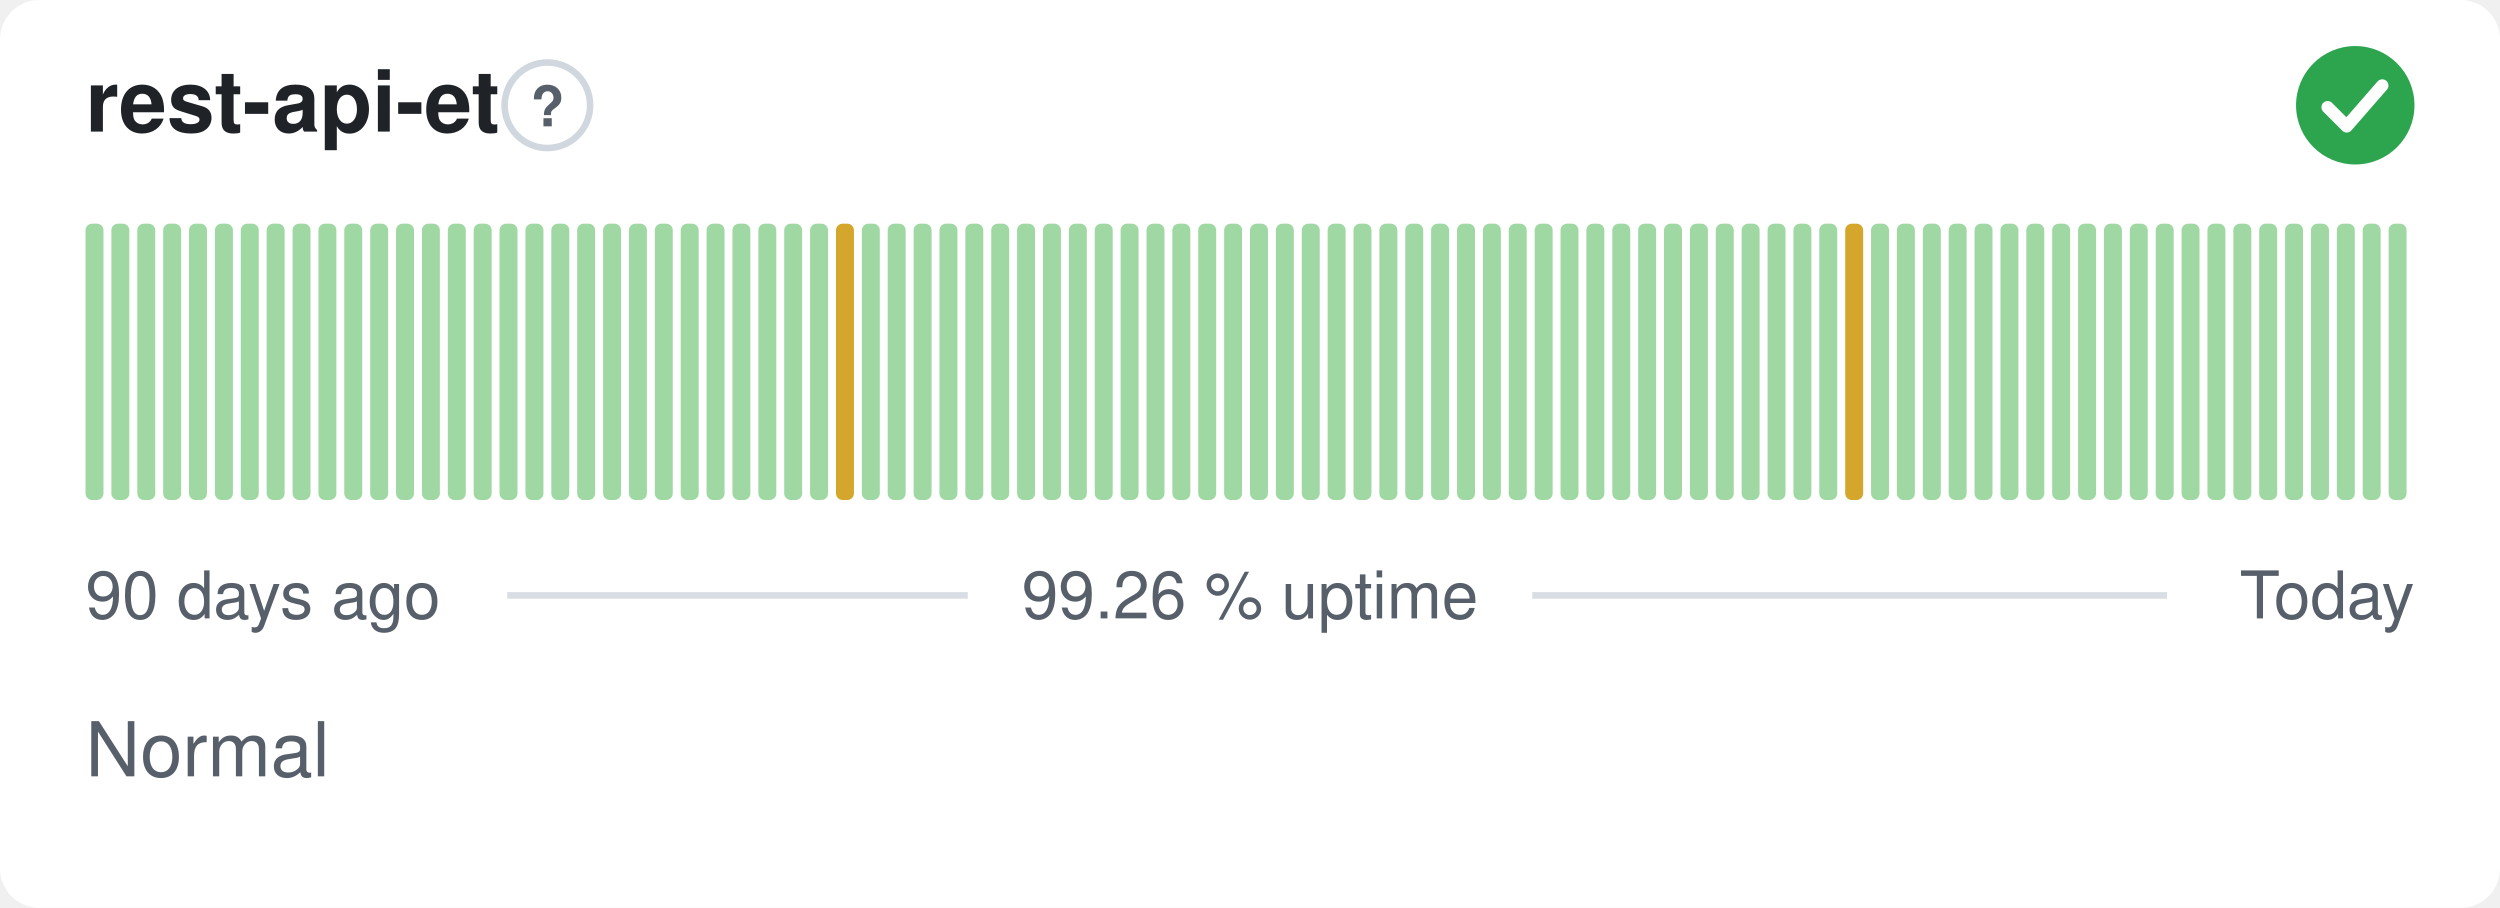
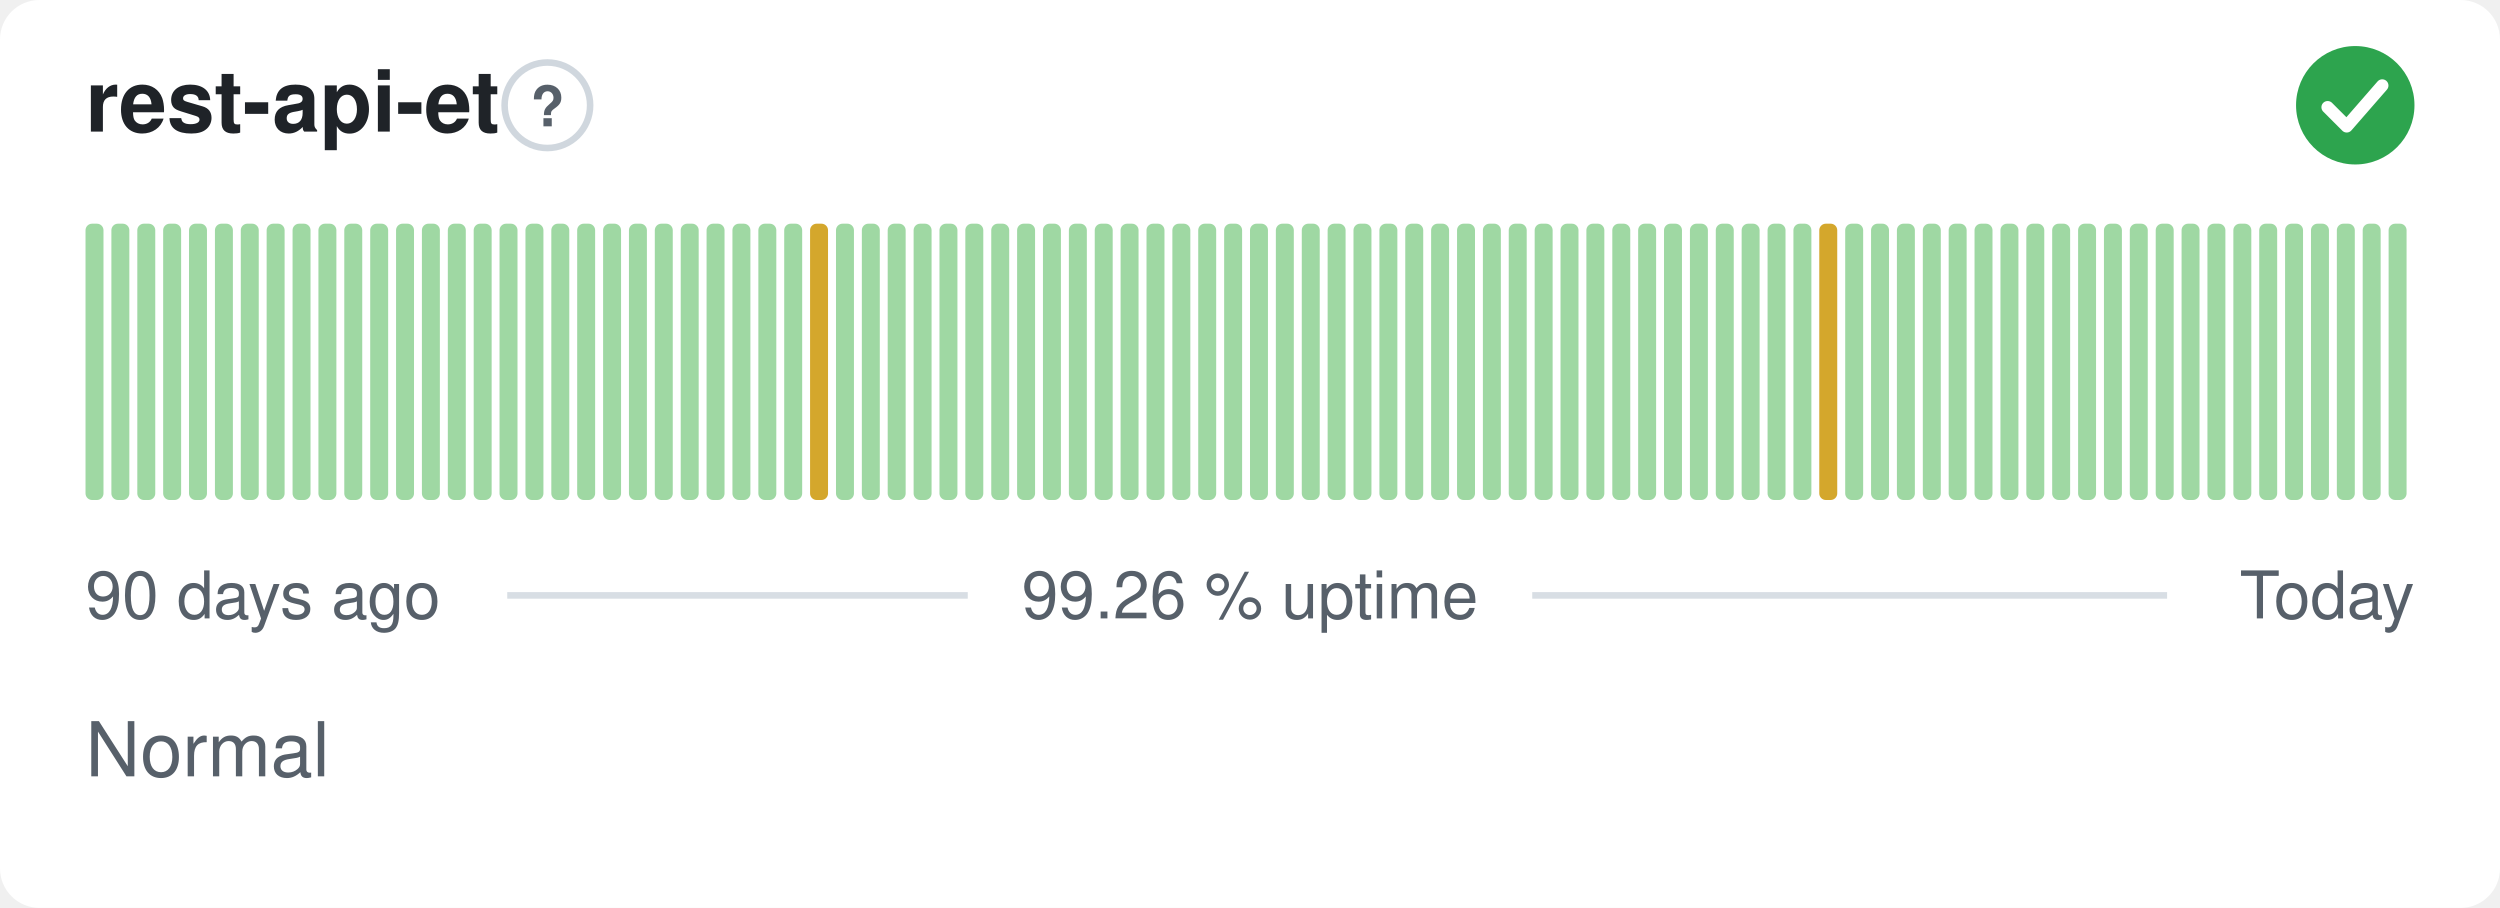
<svg xmlns="http://www.w3.org/2000/svg" width="380" height="138" viewBox="0 0 380 138" role="img" aria-label="rest-api-et: Normal, 99.26 % uptime over the last 90 days" font-family="-apple-system,BlinkMacSystemFont,'Segoe UI',Helvetica,Arial,sans-serif">
  <style>
    @media (prefers-color-scheme: dark) {
      .bg { fill: #0d1117 }
      .title { fill: #e6edf3 }
      .muted { fill: #8b949e }
      .hint { stroke: #30363d }
      .rule { stroke: #30363d }
      .nodata { fill: #21262d }
    }
  </style>
  <rect class="bg" width="380" height="138" rx="6" fill="#ffffff" />
  <text class="title" x="13" y="20" font-size="13" font-weight="600" fill="#1f2328">rest-api-et</text>
  <circle class="hint" cx="83.2" cy="16" r="6.5" fill="none" stroke="#d0d7de" stroke-width="1" />
  <text class="muted" x="83.2" y="19.2" text-anchor="middle" font-size="8.5" font-weight="700" fill="#57606a">?</text>
  <circle cx="358" cy="16" r="9" fill="#2da44e" />
  <path d="M353.80 16.30l2.90 2.90 5.40 -6.20" fill="none" stroke="#fff" stroke-width="1.89" stroke-linecap="round" stroke-linejoin="round" />
  <rect x="13.00" y="34.00" width="2.73" height="42.00" rx="1" fill="#9fd8a3" />
  <rect x="16.93" y="34.00" width="2.73" height="42.00" rx="1" fill="#9fd8a3" />
  <rect x="20.87" y="34.00" width="2.73" height="42.00" rx="1" fill="#9fd8a3" />
  <rect x="24.80" y="34.00" width="2.73" height="42.00" rx="1" fill="#9fd8a3" />
  <rect x="28.73" y="34.00" width="2.73" height="42.00" rx="1" fill="#9fd8a3" />
  <rect x="32.67" y="34.00" width="2.73" height="42.00" rx="1" fill="#9fd8a3" />
  <rect x="36.60" y="34.00" width="2.73" height="42.00" rx="1" fill="#9fd8a3" />
  <rect x="40.53" y="34.00" width="2.73" height="42.00" rx="1" fill="#9fd8a3" />
  <rect x="44.47" y="34.00" width="2.73" height="42.00" rx="1" fill="#9fd8a3" />
  <rect x="48.40" y="34.00" width="2.73" height="42.00" rx="1" fill="#9fd8a3" />
  <rect x="52.33" y="34.00" width="2.73" height="42.00" rx="1" fill="#9fd8a3" />
  <rect x="56.27" y="34.00" width="2.73" height="42.00" rx="1" fill="#9fd8a3" />
  <rect x="60.20" y="34.00" width="2.73" height="42.00" rx="1" fill="#9fd8a3" />
  <rect x="64.13" y="34.00" width="2.73" height="42.00" rx="1" fill="#9fd8a3" />
  <rect x="68.07" y="34.00" width="2.73" height="42.00" rx="1" fill="#9fd8a3" />
  <rect x="72.00" y="34.00" width="2.73" height="42.00" rx="1" fill="#9fd8a3" />
  <rect x="75.93" y="34.00" width="2.73" height="42.00" rx="1" fill="#9fd8a3" />
  <rect x="79.87" y="34.00" width="2.73" height="42.00" rx="1" fill="#9fd8a3" />
  <rect x="83.80" y="34.00" width="2.73" height="42.00" rx="1" fill="#9fd8a3" />
  <rect x="87.73" y="34.00" width="2.73" height="42.00" rx="1" fill="#9fd8a3" />
  <rect x="91.67" y="34.00" width="2.73" height="42.00" rx="1" fill="#9fd8a3" />
  <rect x="95.60" y="34.00" width="2.73" height="42.00" rx="1" fill="#9fd8a3" />
  <rect x="99.53" y="34.00" width="2.73" height="42.00" rx="1" fill="#9fd8a3" />
  <rect x="103.47" y="34.00" width="2.73" height="42.00" rx="1" fill="#9fd8a3" />
  <rect x="107.40" y="34.00" width="2.73" height="42.00" rx="1" fill="#9fd8a3" />
  <rect x="111.33" y="34.00" width="2.73" height="42.00" rx="1" fill="#9fd8a3" />
  <rect x="115.27" y="34.00" width="2.73" height="42.00" rx="1" fill="#9fd8a3" />
  <rect x="119.20" y="34.00" width="2.73" height="42.00" rx="1" fill="#9fd8a3" />
-   <rect x="123.13" y="34.00" width="2.73" height="42.00" rx="1" fill="#9fd8a3" />
-   <rect x="127.07" y="34.00" width="2.73" height="42.00" rx="1" fill="#d4a72c" />
+   <rect x="123.13" y="34.00" width="2.73" height="42.00" rx="1" fill="#d4a72c" />
+   <rect x="127.07" y="34.00" width="2.73" height="42.00" rx="1" fill="#9fd8a3" />
  <rect x="131.00" y="34.00" width="2.73" height="42.00" rx="1" fill="#9fd8a3" />
  <rect x="134.93" y="34.00" width="2.73" height="42.00" rx="1" fill="#9fd8a3" />
  <rect x="138.87" y="34.00" width="2.73" height="42.00" rx="1" fill="#9fd8a3" />
  <rect x="142.80" y="34.00" width="2.73" height="42.00" rx="1" fill="#9fd8a3" />
  <rect x="146.73" y="34.00" width="2.73" height="42.00" rx="1" fill="#9fd8a3" />
  <rect x="150.67" y="34.00" width="2.73" height="42.00" rx="1" fill="#9fd8a3" />
  <rect x="154.60" y="34.00" width="2.73" height="42.00" rx="1" fill="#9fd8a3" />
  <rect x="158.53" y="34.00" width="2.73" height="42.00" rx="1" fill="#9fd8a3" />
  <rect x="162.47" y="34.00" width="2.73" height="42.00" rx="1" fill="#9fd8a3" />
  <rect x="166.40" y="34.00" width="2.73" height="42.00" rx="1" fill="#9fd8a3" />
  <rect x="170.33" y="34.00" width="2.73" height="42.00" rx="1" fill="#9fd8a3" />
  <rect x="174.27" y="34.00" width="2.73" height="42.00" rx="1" fill="#9fd8a3" />
  <rect x="178.20" y="34.00" width="2.73" height="42.00" rx="1" fill="#9fd8a3" />
  <rect x="182.13" y="34.00" width="2.73" height="42.00" rx="1" fill="#9fd8a3" />
  <rect x="186.07" y="34.00" width="2.73" height="42.00" rx="1" fill="#9fd8a3" />
  <rect x="190.00" y="34.00" width="2.73" height="42.00" rx="1" fill="#9fd8a3" />
  <rect x="193.93" y="34.00" width="2.73" height="42.00" rx="1" fill="#9fd8a3" />
  <rect x="197.87" y="34.00" width="2.73" height="42.00" rx="1" fill="#9fd8a3" />
  <rect x="201.80" y="34.00" width="2.73" height="42.00" rx="1" fill="#9fd8a3" />
  <rect x="205.73" y="34.00" width="2.73" height="42.00" rx="1" fill="#9fd8a3" />
  <rect x="209.67" y="34.00" width="2.73" height="42.00" rx="1" fill="#9fd8a3" />
  <rect x="213.60" y="34.00" width="2.73" height="42.00" rx="1" fill="#9fd8a3" />
  <rect x="217.53" y="34.00" width="2.73" height="42.00" rx="1" fill="#9fd8a3" />
  <rect x="221.47" y="34.00" width="2.73" height="42.00" rx="1" fill="#9fd8a3" />
  <rect x="225.40" y="34.00" width="2.73" height="42.00" rx="1" fill="#9fd8a3" />
  <rect x="229.33" y="34.00" width="2.73" height="42.00" rx="1" fill="#9fd8a3" />
  <rect x="233.27" y="34.00" width="2.73" height="42.00" rx="1" fill="#9fd8a3" />
  <rect x="237.20" y="34.00" width="2.73" height="42.00" rx="1" fill="#9fd8a3" />
  <rect x="241.13" y="34.00" width="2.73" height="42.00" rx="1" fill="#9fd8a3" />
  <rect x="245.07" y="34.00" width="2.73" height="42.00" rx="1" fill="#9fd8a3" />
  <rect x="249.00" y="34.00" width="2.73" height="42.00" rx="1" fill="#9fd8a3" />
  <rect x="252.93" y="34.00" width="2.73" height="42.00" rx="1" fill="#9fd8a3" />
  <rect x="256.87" y="34.00" width="2.73" height="42.00" rx="1" fill="#9fd8a3" />
  <rect x="260.80" y="34.00" width="2.73" height="42.00" rx="1" fill="#9fd8a3" />
  <rect x="264.73" y="34.00" width="2.73" height="42.00" rx="1" fill="#9fd8a3" />
  <rect x="268.67" y="34.00" width="2.73" height="42.00" rx="1" fill="#9fd8a3" />
  <rect x="272.60" y="34.00" width="2.73" height="42.00" rx="1" fill="#9fd8a3" />
-   <rect x="276.53" y="34.00" width="2.73" height="42.00" rx="1" fill="#9fd8a3" />
-   <rect x="280.47" y="34.00" width="2.73" height="42.00" rx="1" fill="#d4a72c" />
+   <rect x="276.53" y="34.00" width="2.73" height="42.00" rx="1" fill="#d4a72c" />
+   <rect x="280.47" y="34.00" width="2.73" height="42.00" rx="1" fill="#9fd8a3" />
  <rect x="284.40" y="34.00" width="2.73" height="42.00" rx="1" fill="#9fd8a3" />
  <rect x="288.33" y="34.00" width="2.73" height="42.00" rx="1" fill="#9fd8a3" />
  <rect x="292.27" y="34.00" width="2.73" height="42.00" rx="1" fill="#9fd8a3" />
  <rect x="296.20" y="34.00" width="2.73" height="42.00" rx="1" fill="#9fd8a3" />
  <rect x="300.13" y="34.00" width="2.73" height="42.00" rx="1" fill="#9fd8a3" />
  <rect x="304.07" y="34.00" width="2.73" height="42.00" rx="1" fill="#9fd8a3" />
  <rect x="308.00" y="34.00" width="2.73" height="42.00" rx="1" fill="#9fd8a3" />
  <rect x="311.93" y="34.00" width="2.73" height="42.00" rx="1" fill="#9fd8a3" />
  <rect x="315.87" y="34.00" width="2.73" height="42.00" rx="1" fill="#9fd8a3" />
  <rect x="319.80" y="34.00" width="2.73" height="42.00" rx="1" fill="#9fd8a3" />
  <rect x="323.73" y="34.00" width="2.73" height="42.00" rx="1" fill="#9fd8a3" />
  <rect x="327.67" y="34.00" width="2.73" height="42.00" rx="1" fill="#9fd8a3" />
  <rect x="331.60" y="34.00" width="2.73" height="42.00" rx="1" fill="#9fd8a3" />
  <rect x="335.53" y="34.00" width="2.73" height="42.00" rx="1" fill="#9fd8a3" />
  <rect x="339.47" y="34.00" width="2.73" height="42.00" rx="1" fill="#9fd8a3" />
  <rect x="343.40" y="34.00" width="2.73" height="42.00" rx="1" fill="#9fd8a3" />
  <rect x="347.33" y="34.00" width="2.73" height="42.00" rx="1" fill="#9fd8a3" />
  <rect x="351.27" y="34.00" width="2.73" height="42.00" rx="1" fill="#9fd8a3" />
  <rect x="355.20" y="34.00" width="2.73" height="42.00" rx="1" fill="#9fd8a3" />
  <rect x="359.13" y="34.00" width="2.73" height="42.00" rx="1" fill="#9fd8a3" />
  <rect x="363.07" y="34.00" width="2.73" height="42.00" rx="1" fill="#9fd8a3" />
  <text class="muted" x="13" y="94" font-size="10" fill="#57606a">90 days ago</text>
  <text class="muted" x="190" y="94" text-anchor="middle" font-size="10" fill="#57606a">99.26 % uptime</text>
  <text class="muted" x="367" y="94" text-anchor="end" font-size="10" fill="#57606a">Today</text>
  <line class="rule" x1="77.1" y1="90.5" x2="147.1" y2="90.5" stroke="#d8dee4" stroke-width="1" />
  <line class="rule" x1="232.9" y1="90.5" x2="329.4" y2="90.5" stroke="#d8dee4" stroke-width="1" />
  <text class="muted" x="13" y="118" font-size="11.5" fill="#57606a">Normal</text>
</svg>
